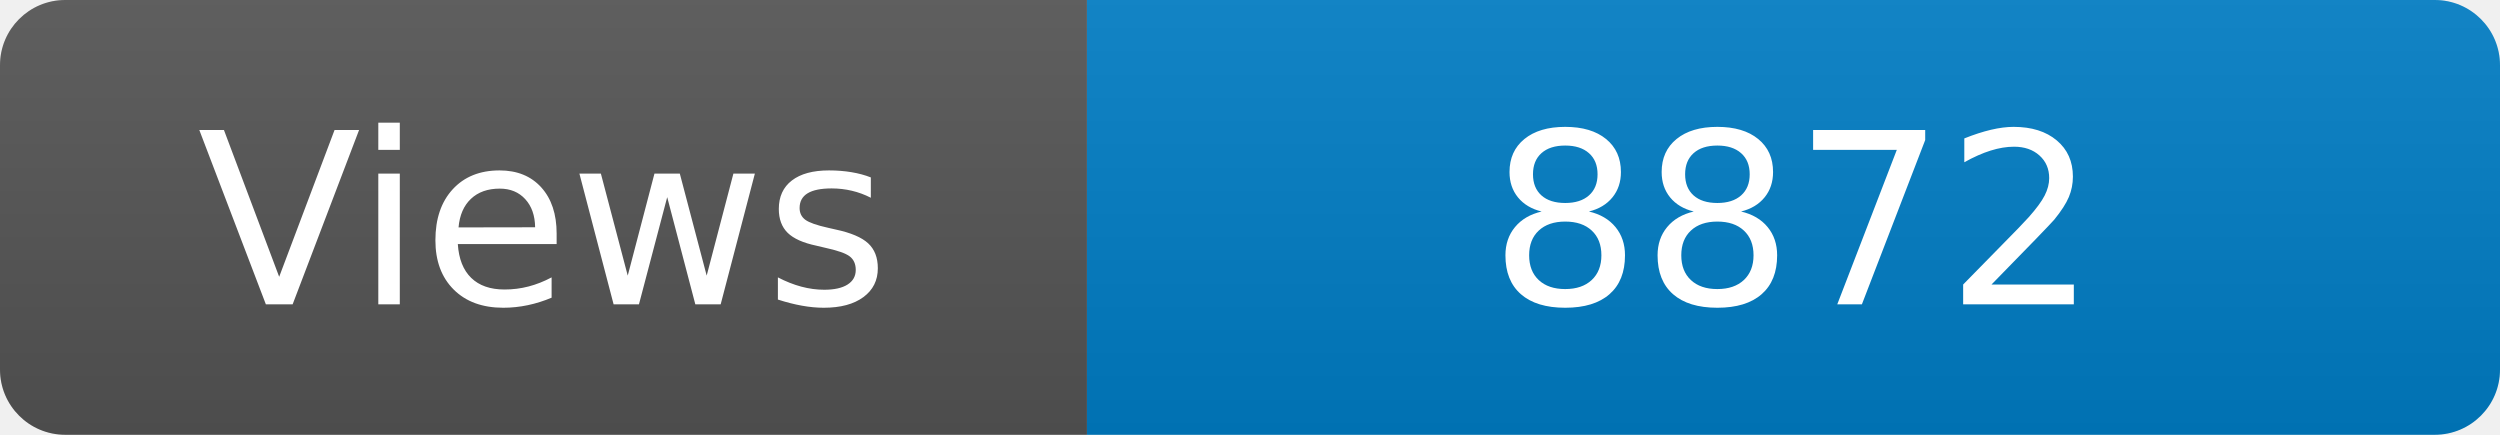
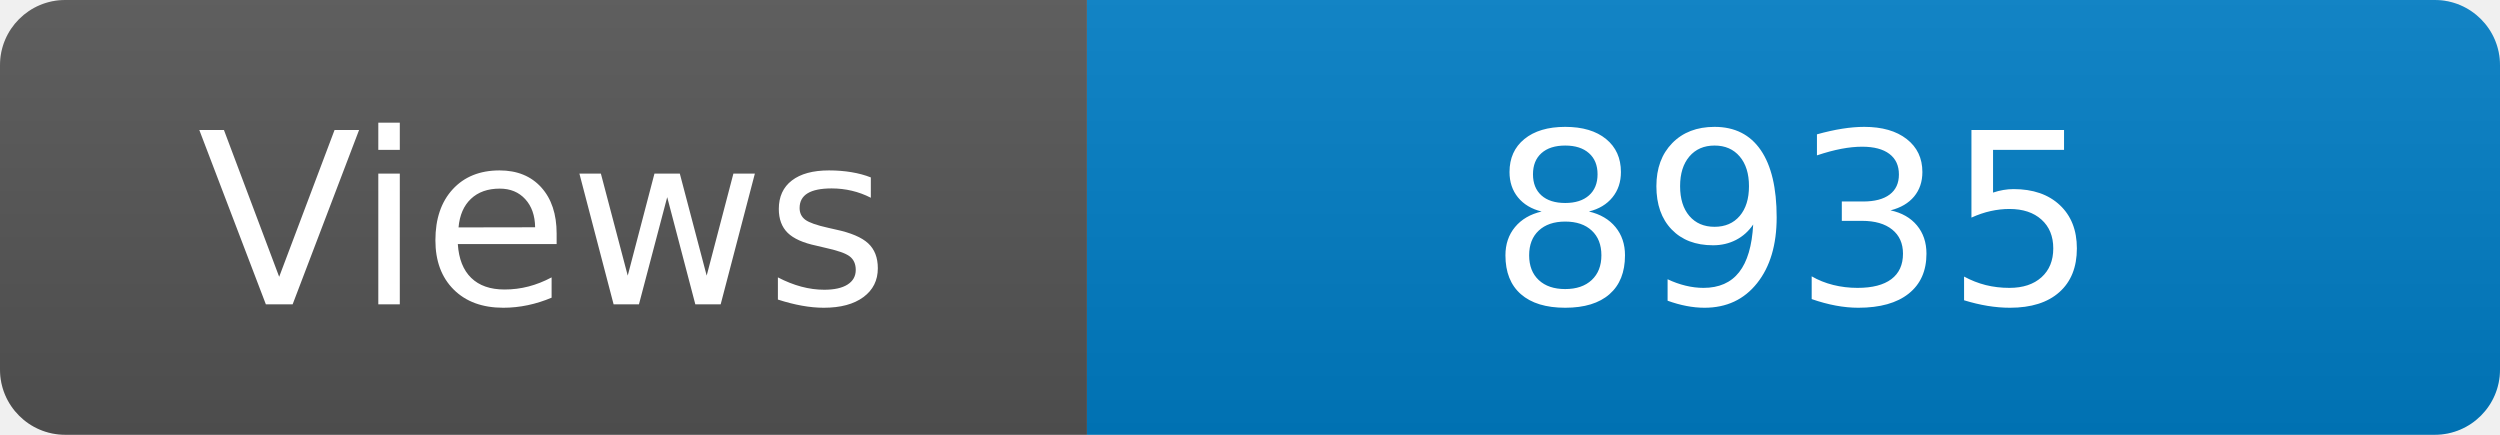
<svg xmlns="http://www.w3.org/2000/svg" width="115" height="20" role="img" aria-label="Maintained?: yes">
  <linearGradient id="s" x2="0" y2="100%">
    <stop offset="0" stop-color="#bbb" stop-opacity=".1" />
    <stop offset="1" stop-opacity=".1" />
  </linearGradient>
  <clipPath id="r">
    <rect width="115" height="20" rx="3" fill="#fff" />
  </clipPath>
  <g clip-path="url(#r)">
    <rect width="50" height="20" fill="#555" />
    <rect x="50" width="160" height="20" fill="#007ec6" />
    <rect width="115" height="20" fill="url(#s)" />
  </g>
  <g fill="#fff" text-anchor="middle" font-family="Verdana,Geneva,DejaVu Sans,sans-serif" font-size="110">
    <text x="250" y="140" transform="scale(.1)" fill="#fff">Views</text>
-     <text x="825" y="140" transform="scale(.1)" fill="#fff">8872</text>
+     <text x="825" y="140" transform="scale(.1)" fill="#fff">8935</text>
  </g>
</svg>
